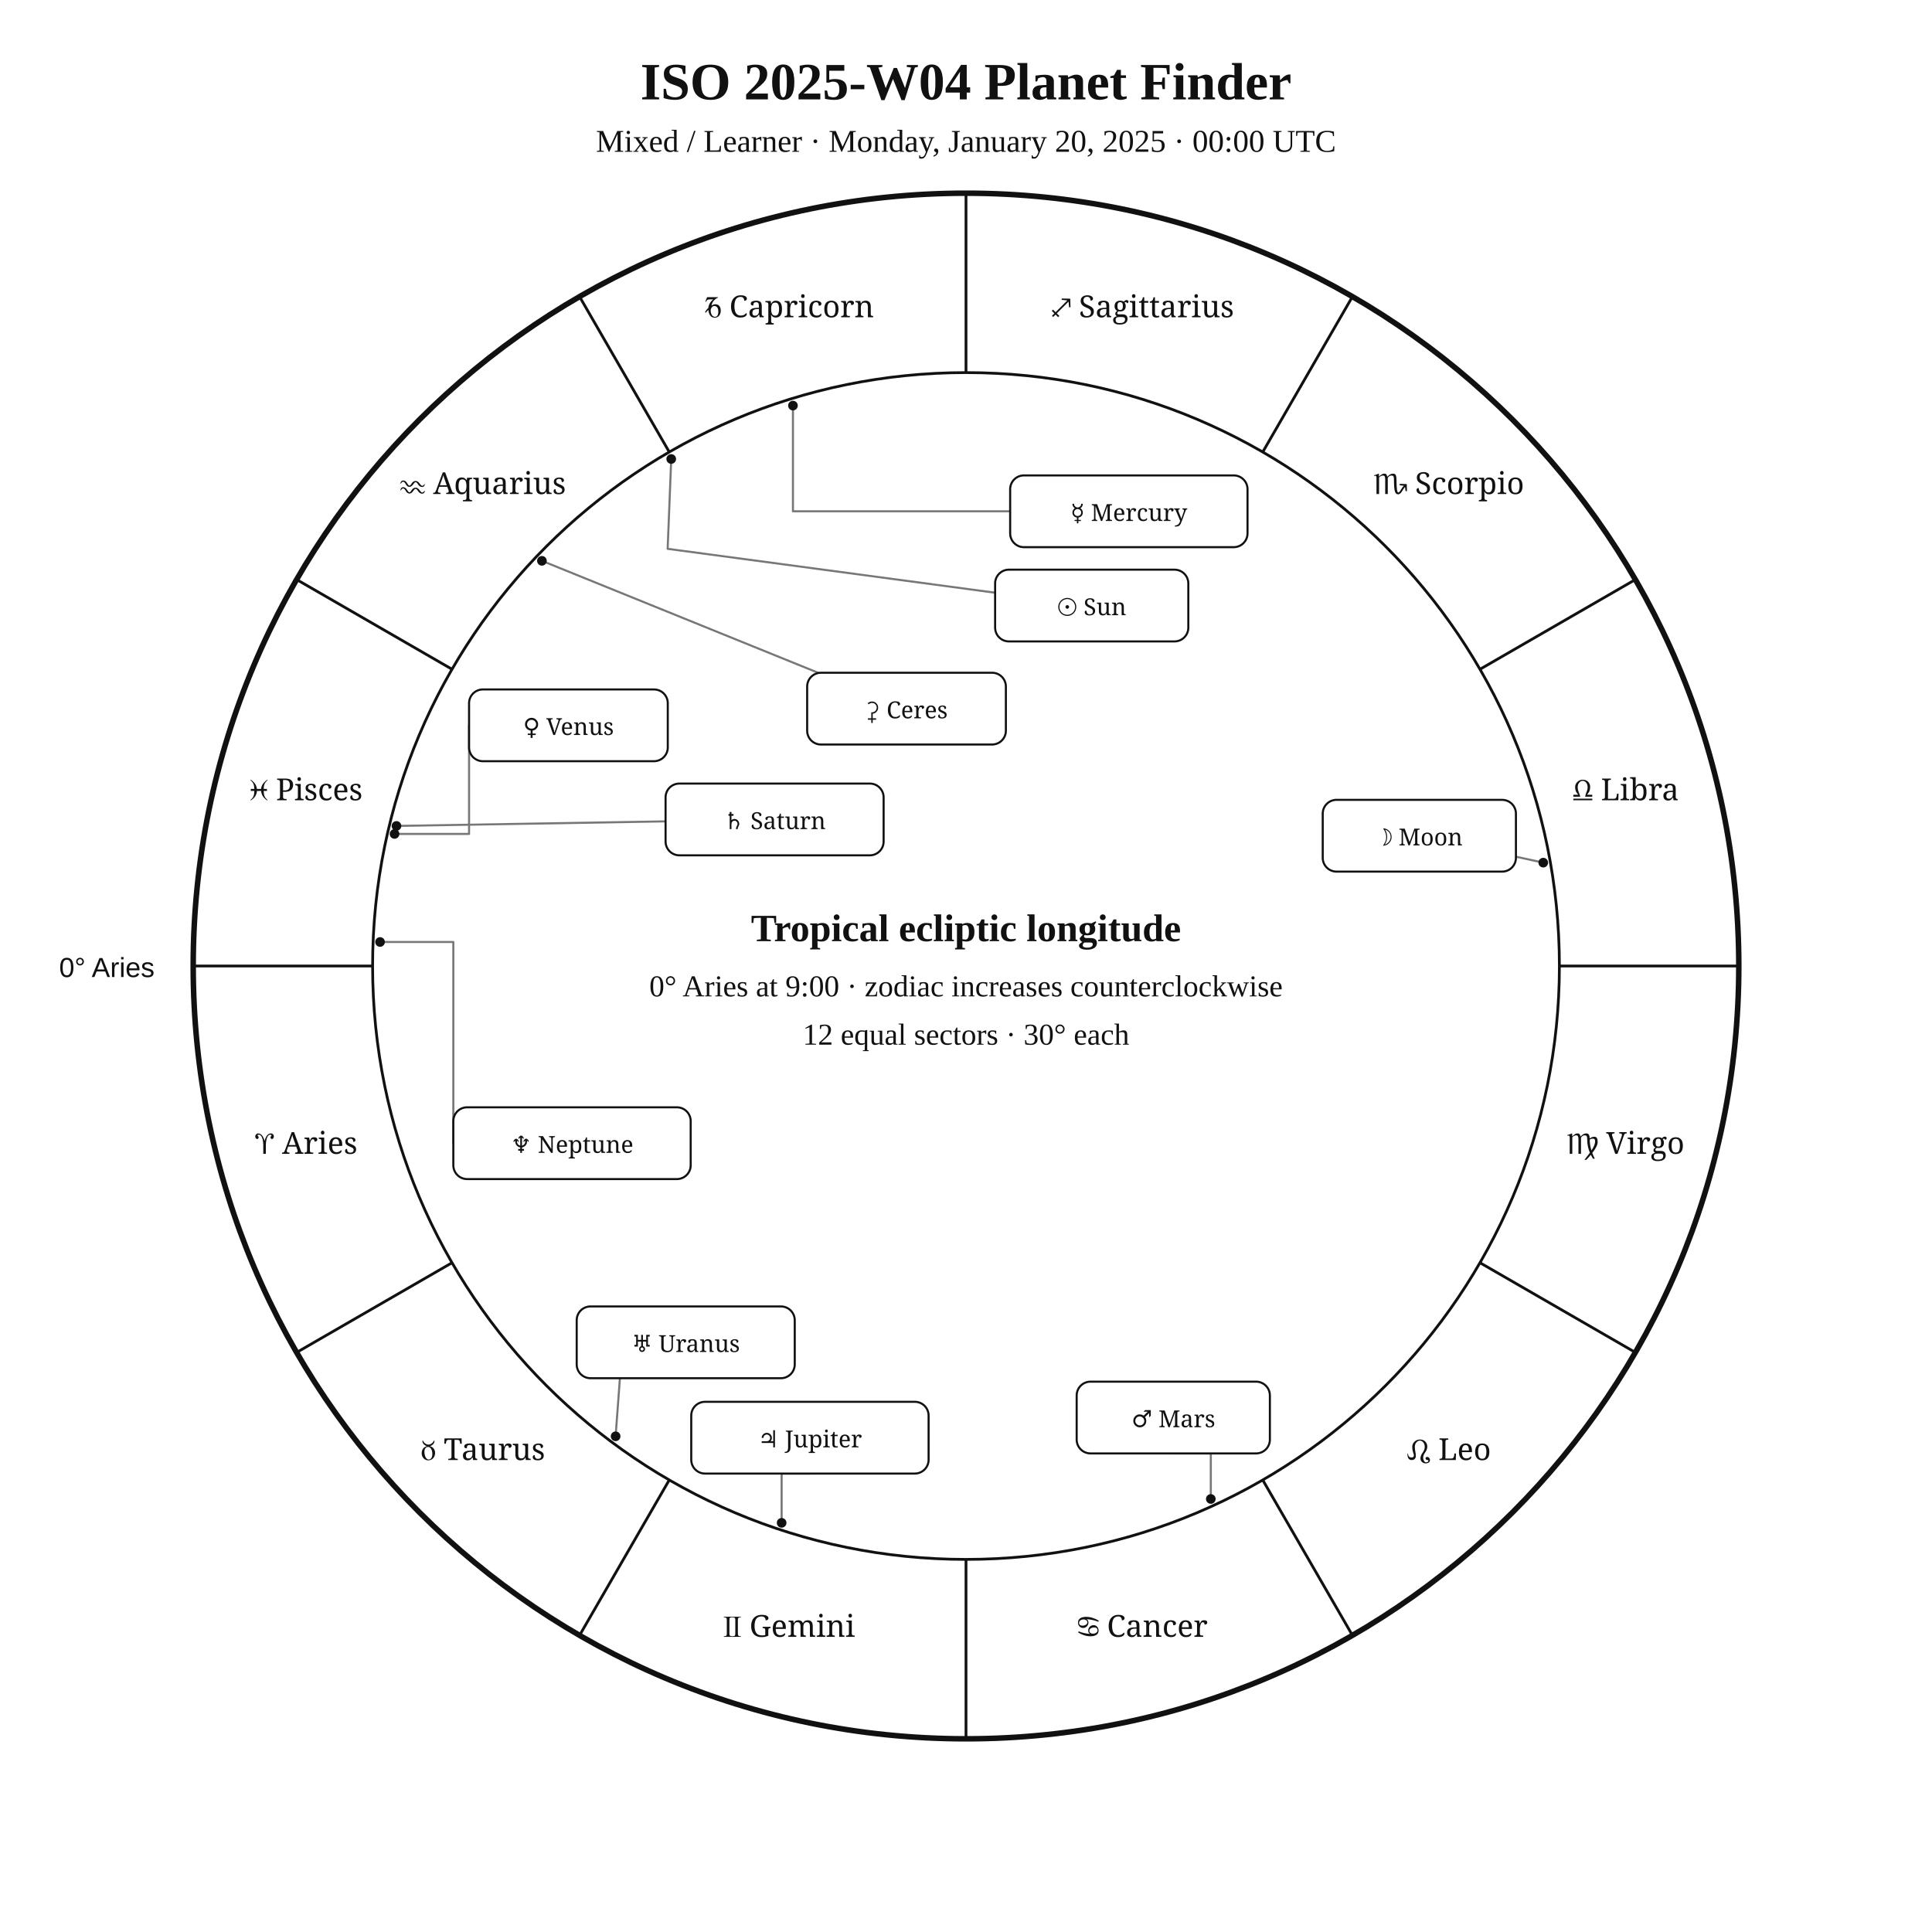
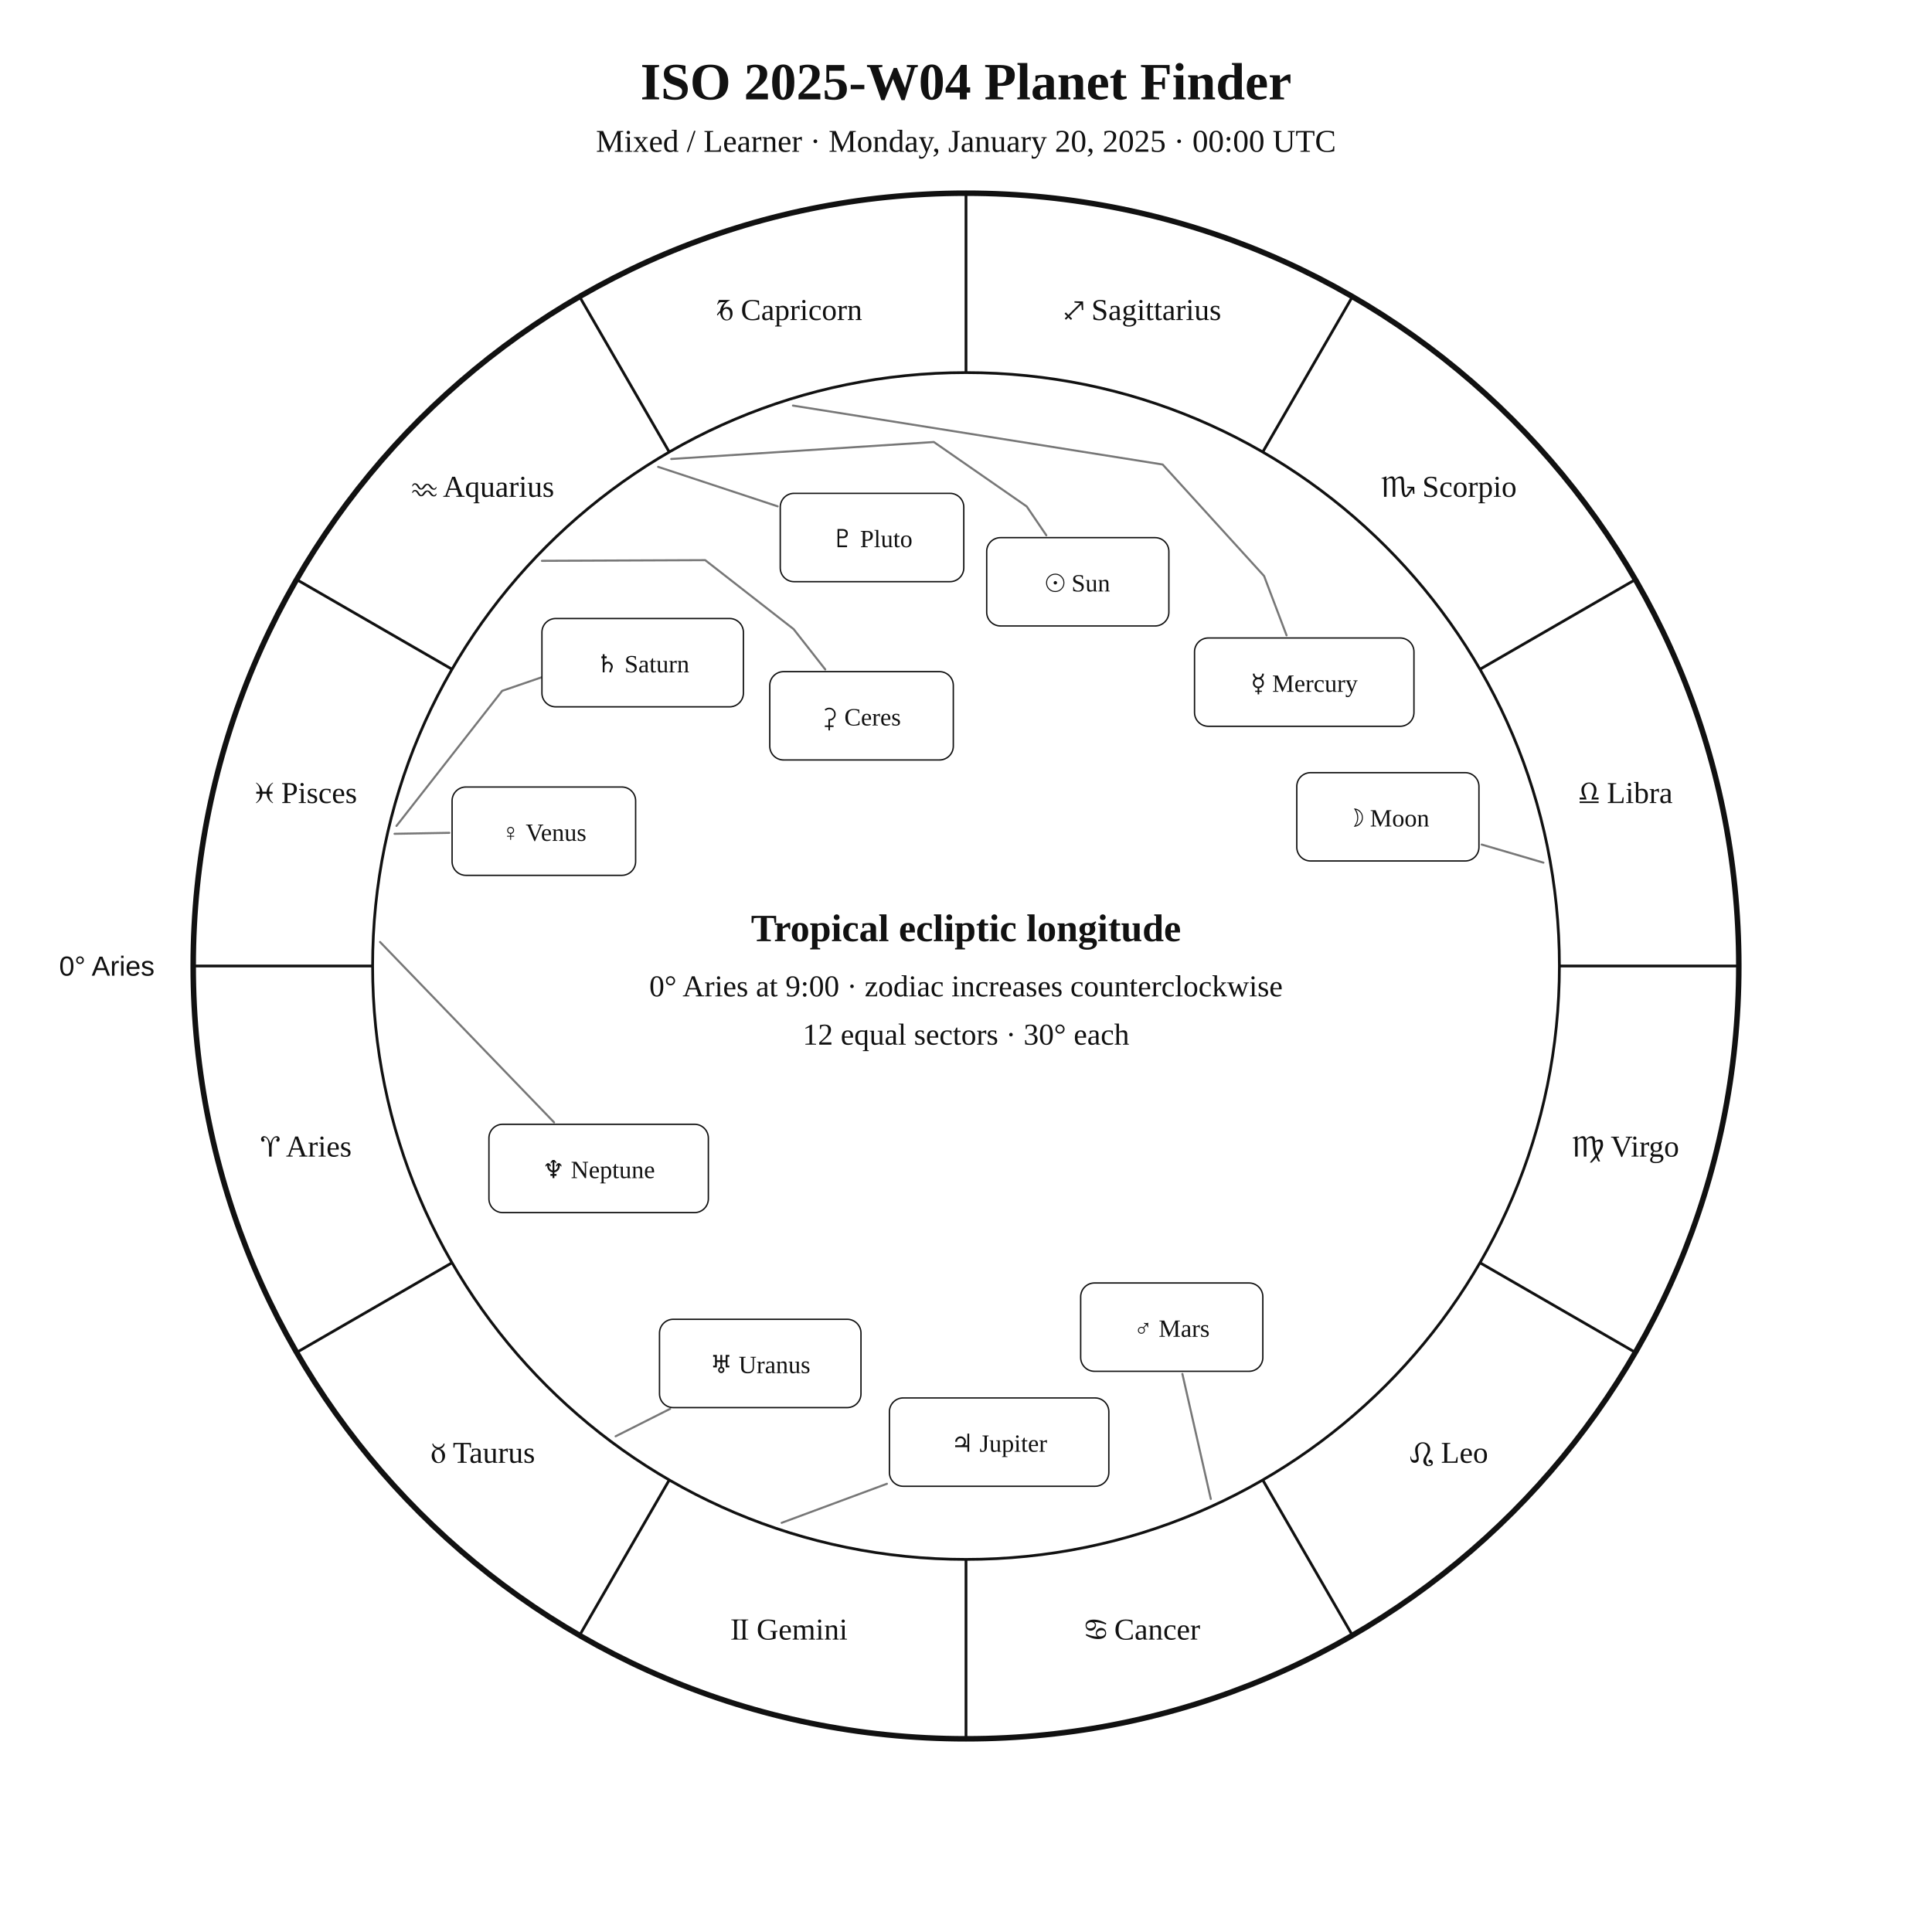
<svg xmlns="http://www.w3.org/2000/svg" width="1400" height="1400" viewBox="0 0 1400 1400">
  <rect width="100%" height="100%" fill="white" />
-   <style>text{font-family:Georgia,"Times New Roman",serif;fill:#111}.sans{font-family:Arial,Helvetica,sans-serif}.symbol{font-family:"Arial Unicode MS","Segoe UI Symbol","Noto Sans Symbols 2","Apple Symbols",serif;font-variant-emoji:text;fill:#111}</style>
+   <style>text{font-family:Georgia,"Times New Roman",serif;fill:#111!important;color:#111!important;-webkit-text-fill-color:#111!important}.sans{font-family:Arial,Helvetica,sans-serif}</style>
  <text x="700" y="72" text-anchor="middle" font-size="38" font-weight="700">ISO 2025-W04 Planet Finder</text>
  <text x="700" y="110" text-anchor="middle" font-size="23">Mixed / Learner · Monday, January 20, 2025 · 00:00 UTC</text>
  <circle cx="700" cy="700" r="560" fill="none" stroke="#111" stroke-width="4" />
  <circle cx="700" cy="700" r="430" fill="none" stroke="#111" stroke-width="2" />
  <line x1="270.0" y1="700.0" x2="140.0" y2="700.0" stroke="#111" stroke-width="2" />
  <line x1="327.6" y1="915.0" x2="215.0" y2="980.0" stroke="#111" stroke-width="2" />
  <line x1="485.0" y1="1072.4" x2="420.0" y2="1185.0" stroke="#111" stroke-width="2" />
  <line x1="700.0" y1="1130.0" x2="700.0" y2="1260.0" stroke="#111" stroke-width="2" />
  <line x1="915.0" y1="1072.4" x2="980.0" y2="1185.0" stroke="#111" stroke-width="2" />
  <line x1="1072.4" y1="915.0" x2="1185.0" y2="980.0" stroke="#111" stroke-width="2" />
  <line x1="1130.0" y1="700.0" x2="1260.0" y2="700.0" stroke="#111" stroke-width="2" />
  <line x1="1072.4" y1="485.0" x2="1185.0" y2="420.0" stroke="#111" stroke-width="2" />
  <line x1="915.0" y1="327.6" x2="980.0" y2="215.0" stroke="#111" stroke-width="2" />
  <line x1="700.0" y1="270.0" x2="700.0" y2="140.0" stroke="#111" stroke-width="2" />
  <line x1="485.0" y1="327.6" x2="420.0" y2="215.0" stroke="#111" stroke-width="2" />
  <line x1="327.6" y1="485.0" x2="215.0" y2="420.0" stroke="#111" stroke-width="2" />
-   <text class="symbol" x="221.9" y="836.1" text-anchor="middle" font-size="22">♈︎ Aries</text>
-   <text class="symbol" x="350.0" y="1058.0" text-anchor="middle" font-size="22">♉︎ Taurus</text>
-   <text class="symbol" x="571.9" y="1186.1" text-anchor="middle" font-size="22">♊︎ Gemini</text>
-   <text class="symbol" x="828.1" y="1186.1" text-anchor="middle" font-size="22">♋︎ Cancer</text>
-   <text class="symbol" x="1050.0" y="1058.0" text-anchor="middle" font-size="22">♌︎ Leo</text>
-   <text class="symbol" x="1178.1" y="836.1" text-anchor="middle" font-size="22">♍︎ Virgo</text>
-   <text class="symbol" x="1178.1" y="579.9" text-anchor="middle" font-size="22">♎︎ Libra</text>
-   <text class="symbol" x="1050.0" y="358.0" text-anchor="middle" font-size="22">♏︎ Scorpio</text>
-   <text class="symbol" x="828.1" y="229.9" text-anchor="middle" font-size="22">♐︎ Sagittarius</text>
-   <text class="symbol" x="571.9" y="229.9" text-anchor="middle" font-size="22">♑︎ Capricorn</text>
-   <text class="symbol" x="350.0" y="358.0" text-anchor="middle" font-size="22">♒︎ Aquarius</text>
-   <text class="symbol" x="221.9" y="579.9" text-anchor="middle" font-size="22">♓︎ Pisces</text>
-   <text x="112" y="708" text-anchor="end" font-size="20" class="sans">0° Aries</text>
-   <polyline points="486.4,332.6 483.8,397.7 721.1,429.5" fill="none" stroke="#777" stroke-width="1.5" stroke-linejoin="round" stroke-linecap="round" />
-   <circle cx="486.4" cy="332.6" r="3.5" fill="#111" />
-   <polyline points="1118.3,625.1 1098.5,620.8" fill="none" stroke="#777" stroke-width="1.5" stroke-linejoin="round" stroke-linecap="round" />
-   <circle cx="1118.3" cy="625.1" r="3.5" fill="#111" />
-   <polyline points="574.6,293.9 574.6,370.5 732.0,370.5" fill="none" stroke="#777" stroke-width="1.5" stroke-linejoin="round" stroke-linecap="round" />
-   <circle cx="574.6" cy="293.9" r="3.5" fill="#111" />
-   <polyline points="285.9,604.3 339.9,604.3 339.9,525.6" fill="none" stroke="#777" stroke-width="1.5" stroke-linejoin="round" stroke-linecap="round" />
-   <circle cx="285.9" cy="604.3" r="3.5" fill="#111" />
-   <polyline points="877.4,1086.2 877.4,1053.2 850.2,1053.2" fill="none" stroke="#777" stroke-width="1.5" stroke-linejoin="round" stroke-linecap="round" />
-   <circle cx="877.4" cy="1086.2" r="3.5" fill="#111" />
-   <polyline points="566.4,1103.5 566.4,1067.8 586.9,1067.8" fill="none" stroke="#777" stroke-width="1.5" stroke-linejoin="round" stroke-linecap="round" />
-   <circle cx="566.4" cy="1103.5" r="3.5" fill="#111" />
-   <polyline points="287.3,598.5 482.3,595.2" fill="none" stroke="#777" stroke-width="1.5" stroke-linejoin="round" stroke-linecap="round" />
-   <circle cx="287.3" cy="598.5" r="3.5" fill="#111" />
-   <polyline points="446.1,1040.8 450.9,975.8 417.9,978.1" fill="none" stroke="#777" stroke-width="1.5" stroke-linejoin="round" stroke-linecap="round" />
-   <circle cx="446.1" cy="1040.8" r="3.5" fill="#111" />
-   <polyline points="275.4,682.6 328.5,682.6 328.5,828.4" fill="none" stroke="#777" stroke-width="1.5" stroke-linejoin="round" stroke-linecap="round" />
-   <circle cx="275.4" cy="682.6" r="3.5" fill="#111" />
-   <polyline points="392.7,406.4 592.8,487.5" fill="none" stroke="#777" stroke-width="1.5" stroke-linejoin="round" stroke-linecap="round" />
-   <circle cx="392.7" cy="406.4" r="3.5" fill="#111" />
-   <rect x="721.1" y="412.8" width="140.0" height="52.0" rx="10" fill="white" stroke="#111" stroke-width="1.5" />
-   <text class="symbol" x="791.1" y="445.8" text-anchor="middle" font-size="17">☉︎ Sun</text>
-   <rect x="958.5" y="579.6" width="140.0" height="52.0" rx="10" fill="white" stroke="#111" stroke-width="1.5" />
-   <text class="symbol" x="1028.5" y="612.6" text-anchor="middle" font-size="17">☽︎ Moon</text>
-   <rect x="732.0" y="344.5" width="172.0" height="52.0" rx="10" fill="white" stroke="#111" stroke-width="1.5" />
-   <text class="symbol" x="818.0" y="377.5" text-anchor="middle" font-size="17">☿︎ Mercury</text>
-   <rect x="339.9" y="499.6" width="144.0" height="52.0" rx="10" fill="white" stroke="#111" stroke-width="1.5" />
-   <text class="symbol" x="411.9" y="532.6" text-anchor="middle" font-size="17">♀︎ Venus</text>
-   <rect x="780.2" y="1001.2" width="140.0" height="52.0" rx="10" fill="white" stroke="#111" stroke-width="1.5" />
-   <text class="symbol" x="850.2" y="1034.2" text-anchor="middle" font-size="17">♂︎ Mars</text>
-   <rect x="500.9" y="1015.8" width="172.0" height="52.0" rx="10" fill="white" stroke="#111" stroke-width="1.5" />
-   <text class="symbol" x="586.9" y="1048.8" text-anchor="middle" font-size="17">♃︎ Jupiter</text>
-   <rect x="482.3" y="567.8" width="158.0" height="52.0" rx="10" fill="white" stroke="#111" stroke-width="1.5" />
-   <text class="symbol" x="561.3" y="600.8" text-anchor="middle" font-size="17">♄︎ Saturn</text>
-   <rect x="417.9" y="946.7" width="158.0" height="52.0" rx="10" fill="white" stroke="#111" stroke-width="1.5" />
-   <text class="symbol" x="496.9" y="979.7" text-anchor="middle" font-size="17">♅︎ Uranus</text>
-   <rect x="328.5" y="802.4" width="172.0" height="52.0" rx="10" fill="white" stroke="#111" stroke-width="1.5" />
-   <text class="symbol" x="414.5" y="835.4" text-anchor="middle" font-size="17">♆︎ Neptune</text>
-   <rect x="584.9" y="487.5" width="144.0" height="52.0" rx="10" fill="white" stroke="#111" stroke-width="1.5" />
-   <text class="symbol" x="656.9" y="520.5" text-anchor="middle" font-size="17">⚳︎ Ceres</text>
+   <text x="221.9" y="838.1" text-anchor="middle" font-size="22">♈︎ Aries</text>
+   <text x="350.0" y="1060.0" text-anchor="middle" font-size="22">♉︎ Taurus</text>
+   <text x="571.9" y="1188.1" text-anchor="middle" font-size="22">♊︎ Gemini</text>
+   <text x="828.1" y="1188.1" text-anchor="middle" font-size="22">♋︎ Cancer</text>
+   <text x="1050.0" y="1060.0" text-anchor="middle" font-size="22">♌︎ Leo</text>
+   <text x="1178.1" y="838.1" text-anchor="middle" font-size="22">♍︎ Virgo</text>
+   <text x="1178.1" y="581.9" text-anchor="middle" font-size="22">♎︎ Libra</text>
+   <text x="1050.0" y="360.0" text-anchor="middle" font-size="22">♏︎ Scorpio</text>
+   <text x="828.1" y="231.9" text-anchor="middle" font-size="22">♐︎ Sagittarius</text>
+   <text x="571.9" y="231.9" text-anchor="middle" font-size="22">♑︎ Capricorn</text>
+   <text x="350.0" y="360.0" text-anchor="middle" font-size="22">♒︎ Aquarius</text>
+   <text x="221.9" y="581.9" text-anchor="middle" font-size="22">♓︎ Pisces</text>
+   <text x="112.0" y="707.0" text-anchor="end" font-size="20" class="sans">0° Aries</text>
+   <polyline points="486.4,332.6 676.7,320.3 744.0,367.0 758.2,387.9" fill="none" stroke="#777" stroke-width="1.5" stroke-linejoin="round" stroke-linecap="round" />
+   <rect x="715.0" y="389.6" width="132.0" height="64.0" rx="10" fill="white" stroke="#111" />
+   <text x="781.0" y="428.6" text-anchor="middle" font-size="18">☉︎ Sun</text>
+   <polyline points="1118.4,625.1 1073.7,612.0" fill="none" stroke="#777" stroke-width="1.5" stroke-linejoin="round" stroke-linecap="round" />
+   <rect x="939.7" y="559.9" width="132.0" height="64.0" rx="10" fill="white" stroke="#111" />
+   <text x="1005.7" y="598.9" text-anchor="middle" font-size="18">☽︎ Moon</text>
+   <polyline points="574.6,293.9 842.5,336.6 916.0,417.4 932.3,460.4" fill="none" stroke="#777" stroke-width="1.5" stroke-linejoin="round" stroke-linecap="round" />
+   <rect x="865.6" y="462.3" width="159.0" height="64.0" rx="10" fill="white" stroke="#111" />
+   <text x="945.1" y="501.3" text-anchor="middle" font-size="18">☿︎ Mercury</text>
+   <polyline points="285.9,604.2 325.6,603.5" fill="none" stroke="#777" stroke-width="1.5" stroke-linejoin="round" stroke-linecap="round" />
+   <rect x="327.6" y="570.3" width="133.0" height="64.0" rx="10" fill="white" stroke="#111" />
+   <text x="394.1" y="609.3" text-anchor="middle" font-size="18">♀︎ Venus</text>
+   <polyline points="877.4,1086.2 856.8,995.6" fill="none" stroke="#777" stroke-width="1.5" stroke-linejoin="round" stroke-linecap="round" />
+   <rect x="783.1" y="929.7" width="132.0" height="64.0" rx="10" fill="white" stroke="#111" />
+   <text x="849.1" y="968.7" text-anchor="middle" font-size="18">♂︎ Mars</text>
+   <polyline points="566.4,1103.5 642.7,1075.2" fill="none" stroke="#777" stroke-width="1.5" stroke-linejoin="round" stroke-linecap="round" />
+   <rect x="644.5" y="1013.0" width="159.0" height="64.0" rx="10" fill="white" stroke="#111" />
+   <text x="724.0" y="1052.0" text-anchor="middle" font-size="18">♃︎ Jupiter</text>
+   <polyline points="287.3,598.5 363.9,500.6 417.8,482.1 417.8,482.1" fill="none" stroke="#777" stroke-width="1.5" stroke-linejoin="round" stroke-linecap="round" />
+   <rect x="392.7" y="448.2" width="146.0" height="64.0" rx="10" fill="white" stroke="#111" />
+   <text x="465.7" y="487.2" text-anchor="middle" font-size="18">♄︎ Saturn</text>
+   <polyline points="392.7,406.4 511.0,405.9 575.1,455.9 598.0,485.1" fill="none" stroke="#777" stroke-width="1.5" stroke-linejoin="round" stroke-linecap="round" />
+   <rect x="557.8" y="486.7" width="133.0" height="64.0" rx="10" fill="white" stroke="#111" />
+   <text x="624.3" y="525.7" text-anchor="middle" font-size="18">⚳︎ Ceres</text>
+   <polyline points="446.1,1040.8 485.6,1020.9" fill="none" stroke="#777" stroke-width="1.5" stroke-linejoin="round" stroke-linecap="round" />
+   <rect x="477.9" y="956.0" width="146.0" height="64.0" rx="10" fill="white" stroke="#111" />
+   <text x="550.9" y="995.0" text-anchor="middle" font-size="18">♅︎ Uranus</text>
+   <polyline points="275.4,682.6 401.5,813.3" fill="none" stroke="#777" stroke-width="1.5" stroke-linejoin="round" stroke-linecap="round" />
+   <rect x="354.3" y="814.7" width="159.0" height="64.0" rx="10" fill="white" stroke="#111" />
+   <text x="433.8" y="853.7" text-anchor="middle" font-size="18">♆︎ Neptune</text>
+   <polyline points="476.9,338.3 563.5,366.9" fill="none" stroke="#777" stroke-width="1.5" stroke-linejoin="round" stroke-linecap="round" />
+   <rect x="565.4" y="357.5" width="133.0" height="64.0" rx="10" fill="white" stroke="#111" />
+   <text x="631.9" y="396.5" text-anchor="middle" font-size="18">♇︎ Pluto</text>
  <text x="700" y="682" text-anchor="middle" font-size="28" font-weight="700">Tropical ecliptic longitude</text>
  <text x="700" y="722" text-anchor="middle" font-size="22">0° Aries at 9:00 · zodiac increases counterclockwise</text>
  <text x="700" y="757" text-anchor="middle" font-size="22">12 equal sectors · 30° each</text>
</svg>
